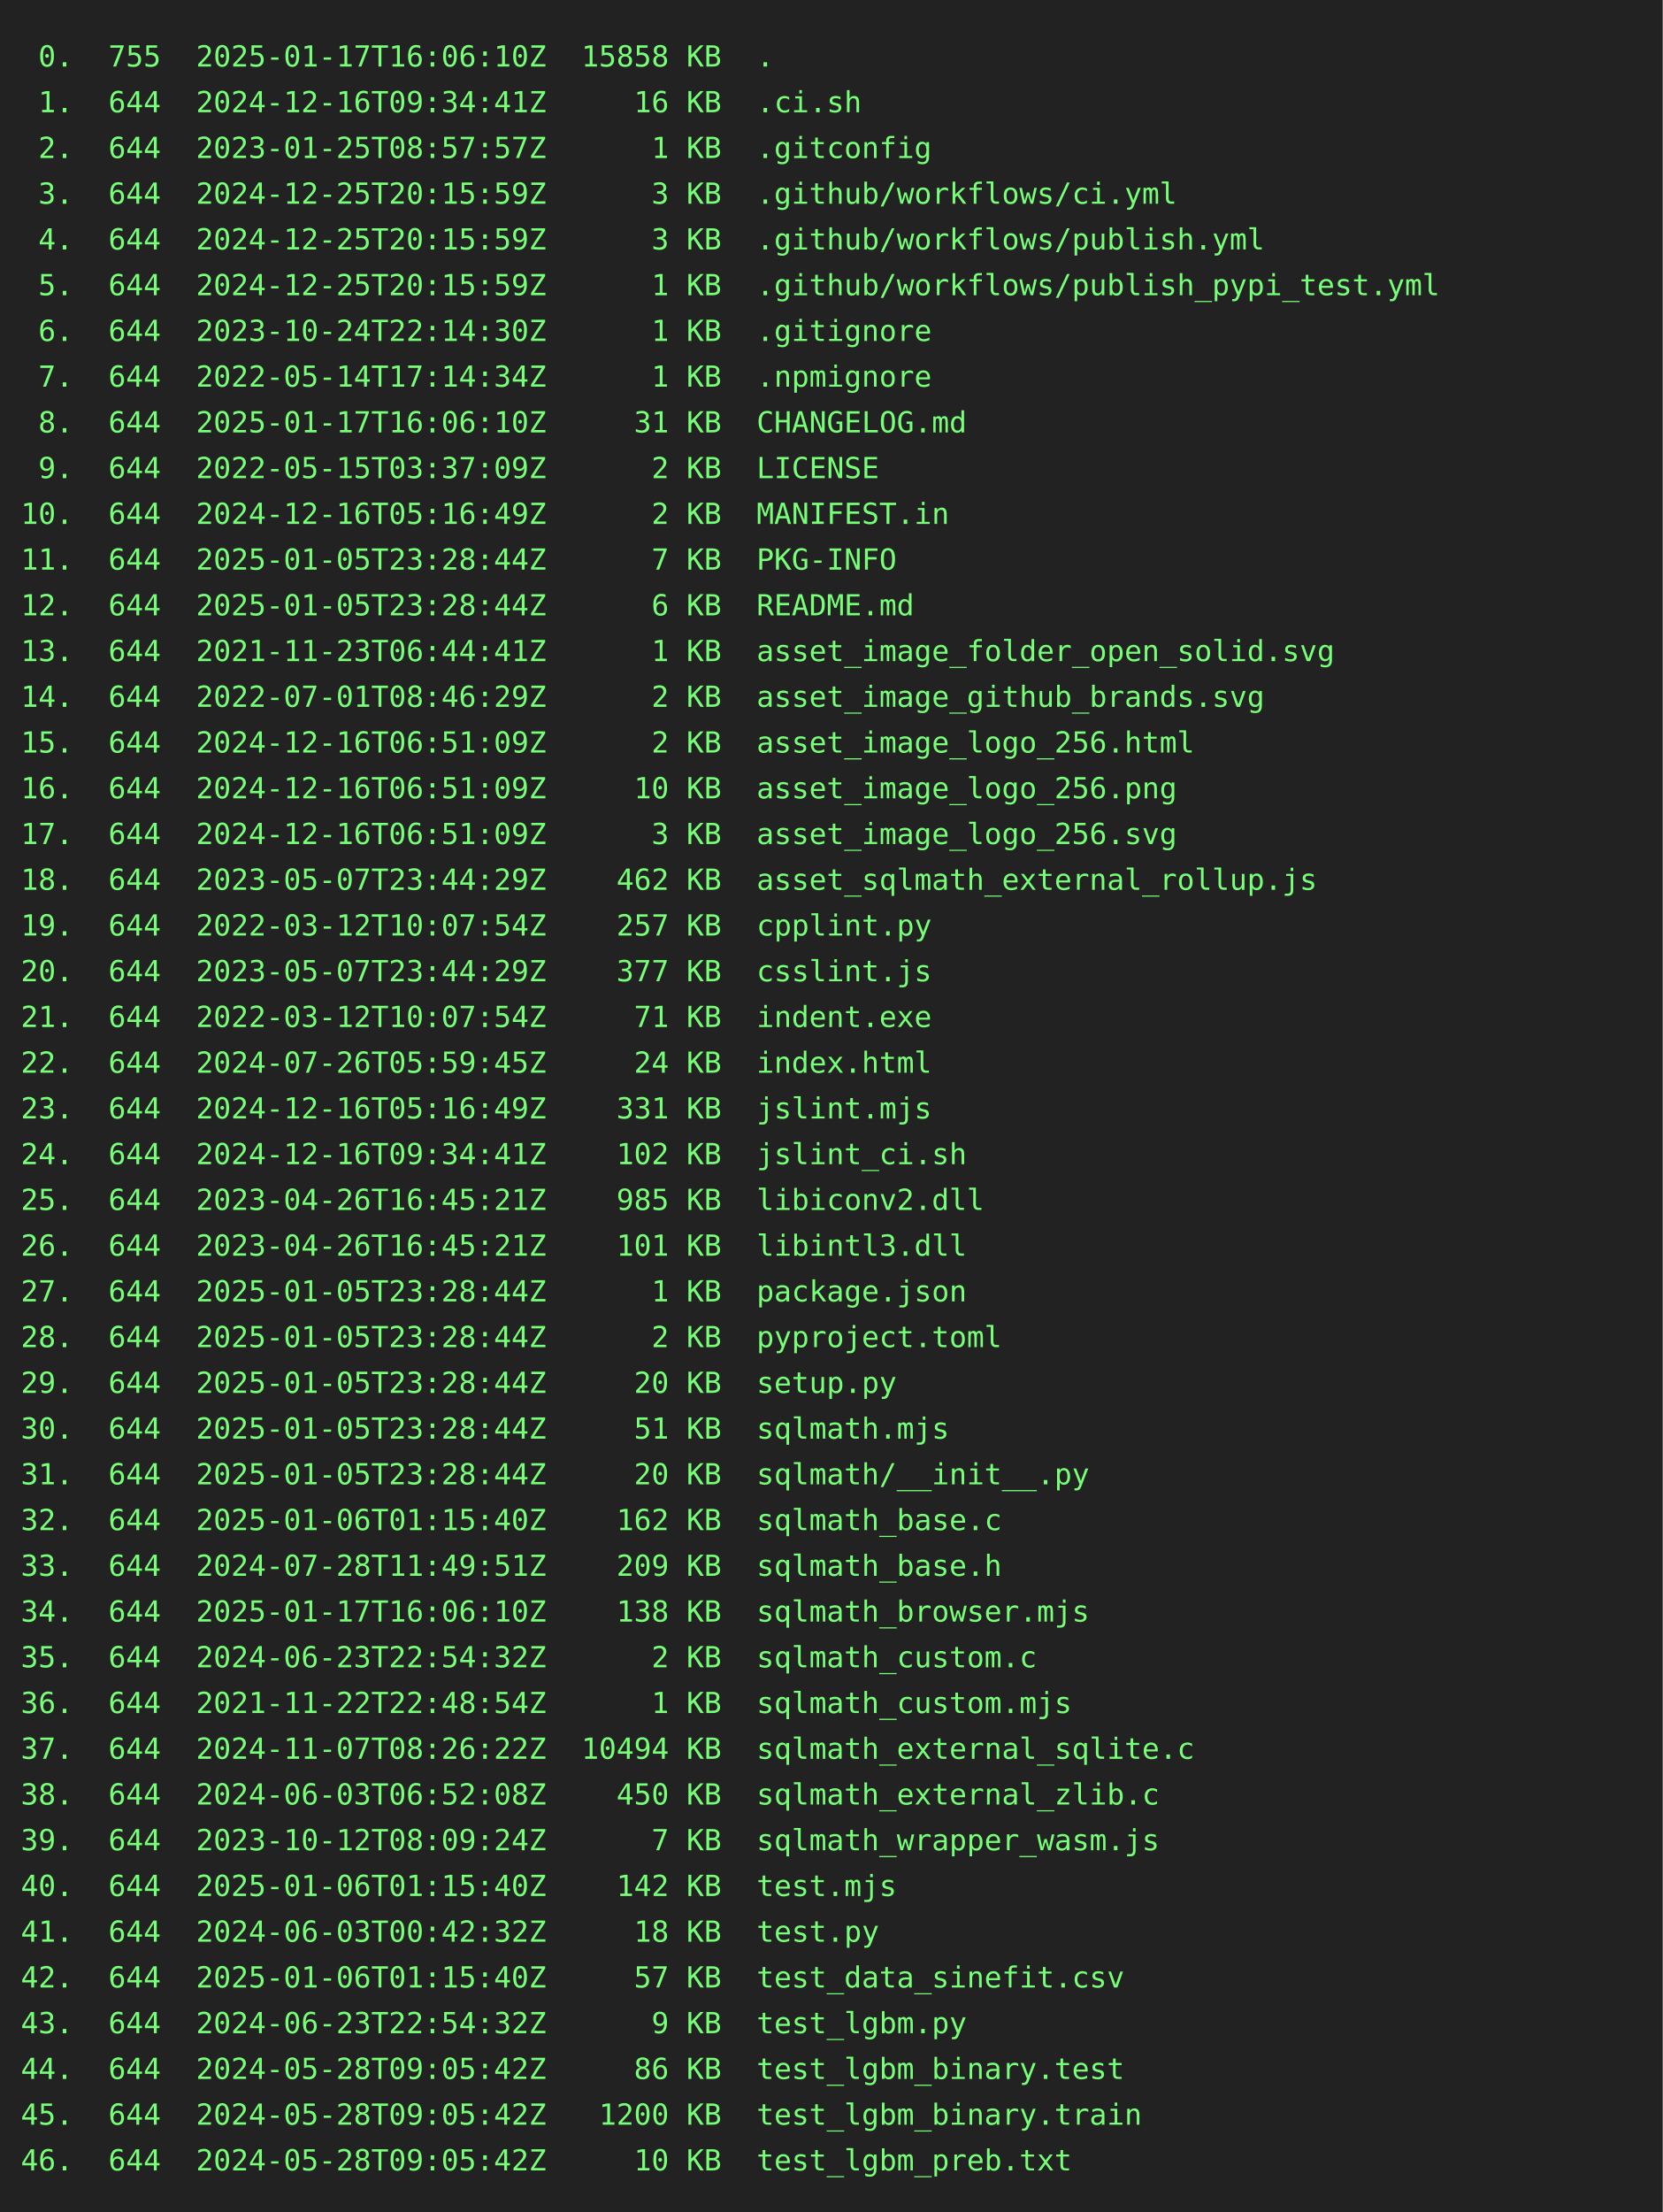
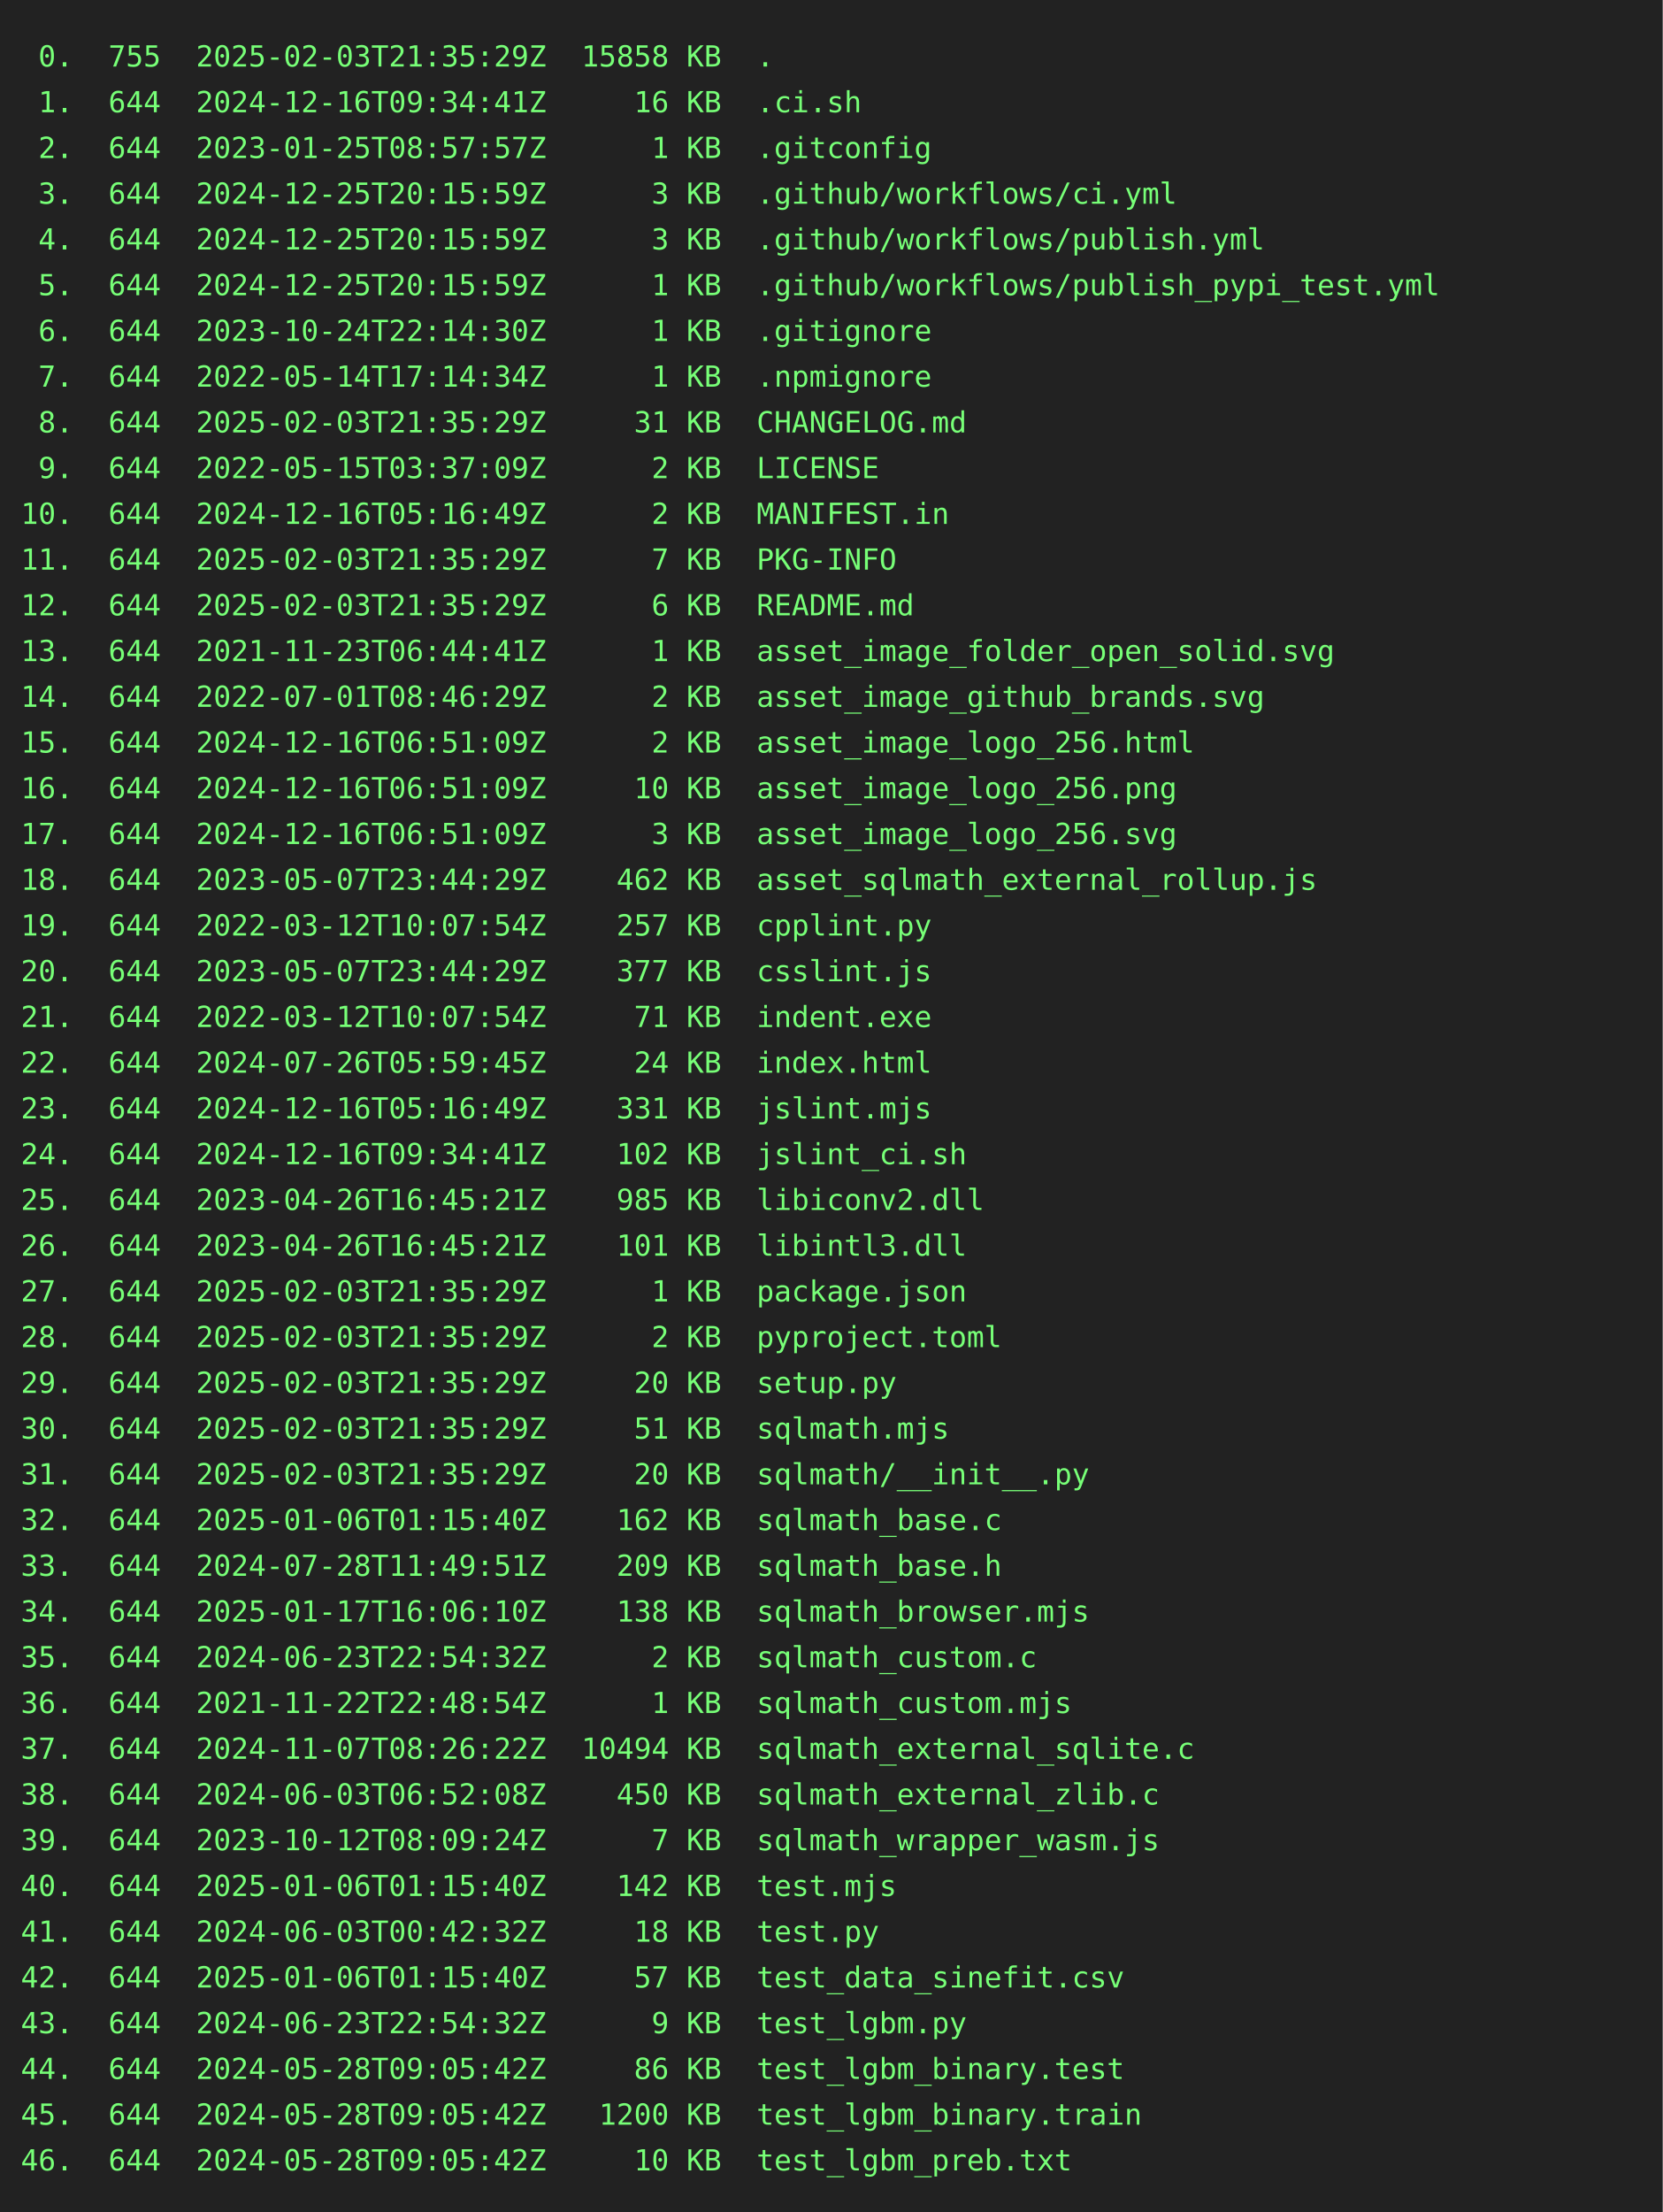
<svg xmlns="http://www.w3.org/2000/svg" height="1064" width="800">
  <rect height="1064" fill="#222" width="800" />
  <text fill="#7f7" font-family="consolas, menlo, monospace" font-size="14" xml:space="preserve">
-     <tspan lengthAdjust="spacingAndGlyphs" textLength="768" x="10" y="32"> 0.  755  2025-01-17T16:06:10Z  15858 KB  .                                                      </tspan>
+     <tspan lengthAdjust="spacingAndGlyphs" textLength="768" x="10" y="32"> 0.  755  2025-02-03T21:35:29Z  15858 KB  .                                                      </tspan>
    <tspan lengthAdjust="spacingAndGlyphs" textLength="768" x="10" y="54"> 1.  644  2024-12-16T09:34:41Z     16 KB  .ci.sh                                                 </tspan>
    <tspan lengthAdjust="spacingAndGlyphs" textLength="768" x="10" y="76"> 2.  644  2023-01-25T08:57:57Z      1 KB  .gitconfig                                             </tspan>
    <tspan lengthAdjust="spacingAndGlyphs" textLength="768" x="10" y="98"> 3.  644  2024-12-25T20:15:59Z      3 KB  .github/workflows/ci.yml                               </tspan>
    <tspan lengthAdjust="spacingAndGlyphs" textLength="768" x="10" y="120"> 4.  644  2024-12-25T20:15:59Z      3 KB  .github/workflows/publish.yml                          </tspan>
    <tspan lengthAdjust="spacingAndGlyphs" textLength="768" x="10" y="142"> 5.  644  2024-12-25T20:15:59Z      1 KB  .github/workflows/publish_pypi_test.yml                </tspan>
    <tspan lengthAdjust="spacingAndGlyphs" textLength="768" x="10" y="164"> 6.  644  2023-10-24T22:14:30Z      1 KB  .gitignore                                             </tspan>
    <tspan lengthAdjust="spacingAndGlyphs" textLength="768" x="10" y="186"> 7.  644  2022-05-14T17:14:34Z      1 KB  .npmignore                                             </tspan>
-     <tspan lengthAdjust="spacingAndGlyphs" textLength="768" x="10" y="208"> 8.  644  2025-01-17T16:06:10Z     31 KB  CHANGELOG.md                                           </tspan>
+     <tspan lengthAdjust="spacingAndGlyphs" textLength="768" x="10" y="208"> 8.  644  2025-02-03T21:35:29Z     31 KB  CHANGELOG.md                                           </tspan>
    <tspan lengthAdjust="spacingAndGlyphs" textLength="768" x="10" y="230"> 9.  644  2022-05-15T03:37:09Z      2 KB  LICENSE                                                </tspan>
    <tspan lengthAdjust="spacingAndGlyphs" textLength="768" x="10" y="252">10.  644  2024-12-16T05:16:49Z      2 KB  MANIFEST.in                                            </tspan>
-     <tspan lengthAdjust="spacingAndGlyphs" textLength="768" x="10" y="274">11.  644  2025-01-05T23:28:44Z      7 KB  PKG-INFO                                               </tspan>
-     <tspan lengthAdjust="spacingAndGlyphs" textLength="768" x="10" y="296">12.  644  2025-01-05T23:28:44Z      6 KB  README.md                                              </tspan>
+     <tspan lengthAdjust="spacingAndGlyphs" textLength="768" x="10" y="274">11.  644  2025-02-03T21:35:29Z      7 KB  PKG-INFO                                               </tspan>
+     <tspan lengthAdjust="spacingAndGlyphs" textLength="768" x="10" y="296">12.  644  2025-02-03T21:35:29Z      6 KB  README.md                                              </tspan>
    <tspan lengthAdjust="spacingAndGlyphs" textLength="768" x="10" y="318">13.  644  2021-11-23T06:44:41Z      1 KB  asset_image_folder_open_solid.svg                      </tspan>
    <tspan lengthAdjust="spacingAndGlyphs" textLength="768" x="10" y="340">14.  644  2022-07-01T08:46:29Z      2 KB  asset_image_github_brands.svg                          </tspan>
    <tspan lengthAdjust="spacingAndGlyphs" textLength="768" x="10" y="362">15.  644  2024-12-16T06:51:09Z      2 KB  asset_image_logo_256.html                              </tspan>
    <tspan lengthAdjust="spacingAndGlyphs" textLength="768" x="10" y="384">16.  644  2024-12-16T06:51:09Z     10 KB  asset_image_logo_256.png                               </tspan>
    <tspan lengthAdjust="spacingAndGlyphs" textLength="768" x="10" y="406">17.  644  2024-12-16T06:51:09Z      3 KB  asset_image_logo_256.svg                               </tspan>
    <tspan lengthAdjust="spacingAndGlyphs" textLength="768" x="10" y="428">18.  644  2023-05-07T23:44:29Z    462 KB  asset_sqlmath_external_rollup.js                       </tspan>
    <tspan lengthAdjust="spacingAndGlyphs" textLength="768" x="10" y="450">19.  644  2022-03-12T10:07:54Z    257 KB  cpplint.py                                             </tspan>
    <tspan lengthAdjust="spacingAndGlyphs" textLength="768" x="10" y="472">20.  644  2023-05-07T23:44:29Z    377 KB  csslint.js                                             </tspan>
    <tspan lengthAdjust="spacingAndGlyphs" textLength="768" x="10" y="494">21.  644  2022-03-12T10:07:54Z     71 KB  indent.exe                                             </tspan>
    <tspan lengthAdjust="spacingAndGlyphs" textLength="768" x="10" y="516">22.  644  2024-07-26T05:59:45Z     24 KB  index.html                                             </tspan>
    <tspan lengthAdjust="spacingAndGlyphs" textLength="768" x="10" y="538">23.  644  2024-12-16T05:16:49Z    331 KB  jslint.mjs                                             </tspan>
    <tspan lengthAdjust="spacingAndGlyphs" textLength="768" x="10" y="560">24.  644  2024-12-16T09:34:41Z    102 KB  jslint_ci.sh                                           </tspan>
    <tspan lengthAdjust="spacingAndGlyphs" textLength="768" x="10" y="582">25.  644  2023-04-26T16:45:21Z    985 KB  libiconv2.dll                                          </tspan>
    <tspan lengthAdjust="spacingAndGlyphs" textLength="768" x="10" y="604">26.  644  2023-04-26T16:45:21Z    101 KB  libintl3.dll                                           </tspan>
-     <tspan lengthAdjust="spacingAndGlyphs" textLength="768" x="10" y="626">27.  644  2025-01-05T23:28:44Z      1 KB  package.json                                           </tspan>
-     <tspan lengthAdjust="spacingAndGlyphs" textLength="768" x="10" y="648">28.  644  2025-01-05T23:28:44Z      2 KB  pyproject.toml                                         </tspan>
-     <tspan lengthAdjust="spacingAndGlyphs" textLength="768" x="10" y="670">29.  644  2025-01-05T23:28:44Z     20 KB  setup.py                                               </tspan>
-     <tspan lengthAdjust="spacingAndGlyphs" textLength="768" x="10" y="692">30.  644  2025-01-05T23:28:44Z     51 KB  sqlmath.mjs                                            </tspan>
-     <tspan lengthAdjust="spacingAndGlyphs" textLength="768" x="10" y="714">31.  644  2025-01-05T23:28:44Z     20 KB  sqlmath/__init__.py                                    </tspan>
+     <tspan lengthAdjust="spacingAndGlyphs" textLength="768" x="10" y="626">27.  644  2025-02-03T21:35:29Z      1 KB  package.json                                           </tspan>
+     <tspan lengthAdjust="spacingAndGlyphs" textLength="768" x="10" y="648">28.  644  2025-02-03T21:35:29Z      2 KB  pyproject.toml                                         </tspan>
+     <tspan lengthAdjust="spacingAndGlyphs" textLength="768" x="10" y="670">29.  644  2025-02-03T21:35:29Z     20 KB  setup.py                                               </tspan>
+     <tspan lengthAdjust="spacingAndGlyphs" textLength="768" x="10" y="692">30.  644  2025-02-03T21:35:29Z     51 KB  sqlmath.mjs                                            </tspan>
+     <tspan lengthAdjust="spacingAndGlyphs" textLength="768" x="10" y="714">31.  644  2025-02-03T21:35:29Z     20 KB  sqlmath/__init__.py                                    </tspan>
    <tspan lengthAdjust="spacingAndGlyphs" textLength="768" x="10" y="736">32.  644  2025-01-06T01:15:40Z    162 KB  sqlmath_base.c                                         </tspan>
    <tspan lengthAdjust="spacingAndGlyphs" textLength="768" x="10" y="758">33.  644  2024-07-28T11:49:51Z    209 KB  sqlmath_base.h                                         </tspan>
    <tspan lengthAdjust="spacingAndGlyphs" textLength="768" x="10" y="780">34.  644  2025-01-17T16:06:10Z    138 KB  sqlmath_browser.mjs                                    </tspan>
    <tspan lengthAdjust="spacingAndGlyphs" textLength="768" x="10" y="802">35.  644  2024-06-23T22:54:32Z      2 KB  sqlmath_custom.c                                       </tspan>
    <tspan lengthAdjust="spacingAndGlyphs" textLength="768" x="10" y="824">36.  644  2021-11-22T22:48:54Z      1 KB  sqlmath_custom.mjs                                     </tspan>
    <tspan lengthAdjust="spacingAndGlyphs" textLength="768" x="10" y="846">37.  644  2024-11-07T08:26:22Z  10494 KB  sqlmath_external_sqlite.c                              </tspan>
    <tspan lengthAdjust="spacingAndGlyphs" textLength="768" x="10" y="868">38.  644  2024-06-03T06:52:08Z    450 KB  sqlmath_external_zlib.c                                </tspan>
    <tspan lengthAdjust="spacingAndGlyphs" textLength="768" x="10" y="890">39.  644  2023-10-12T08:09:24Z      7 KB  sqlmath_wrapper_wasm.js                                </tspan>
    <tspan lengthAdjust="spacingAndGlyphs" textLength="768" x="10" y="912">40.  644  2025-01-06T01:15:40Z    142 KB  test.mjs                                               </tspan>
    <tspan lengthAdjust="spacingAndGlyphs" textLength="768" x="10" y="934">41.  644  2024-06-03T00:42:32Z     18 KB  test.py                                                </tspan>
    <tspan lengthAdjust="spacingAndGlyphs" textLength="768" x="10" y="956">42.  644  2025-01-06T01:15:40Z     57 KB  test_data_sinefit.csv                                  </tspan>
    <tspan lengthAdjust="spacingAndGlyphs" textLength="768" x="10" y="978">43.  644  2024-06-23T22:54:32Z      9 KB  test_lgbm.py                                           </tspan>
    <tspan lengthAdjust="spacingAndGlyphs" textLength="768" x="10" y="1000">44.  644  2024-05-28T09:05:42Z     86 KB  test_lgbm_binary.test                                  </tspan>
    <tspan lengthAdjust="spacingAndGlyphs" textLength="768" x="10" y="1022">45.  644  2024-05-28T09:05:42Z   1200 KB  test_lgbm_binary.train                                 </tspan>
    <tspan lengthAdjust="spacingAndGlyphs" textLength="768" x="10" y="1044">46.  644  2024-05-28T09:05:42Z     10 KB  test_lgbm_preb.txt                                     </tspan>
  </text>
</svg>
